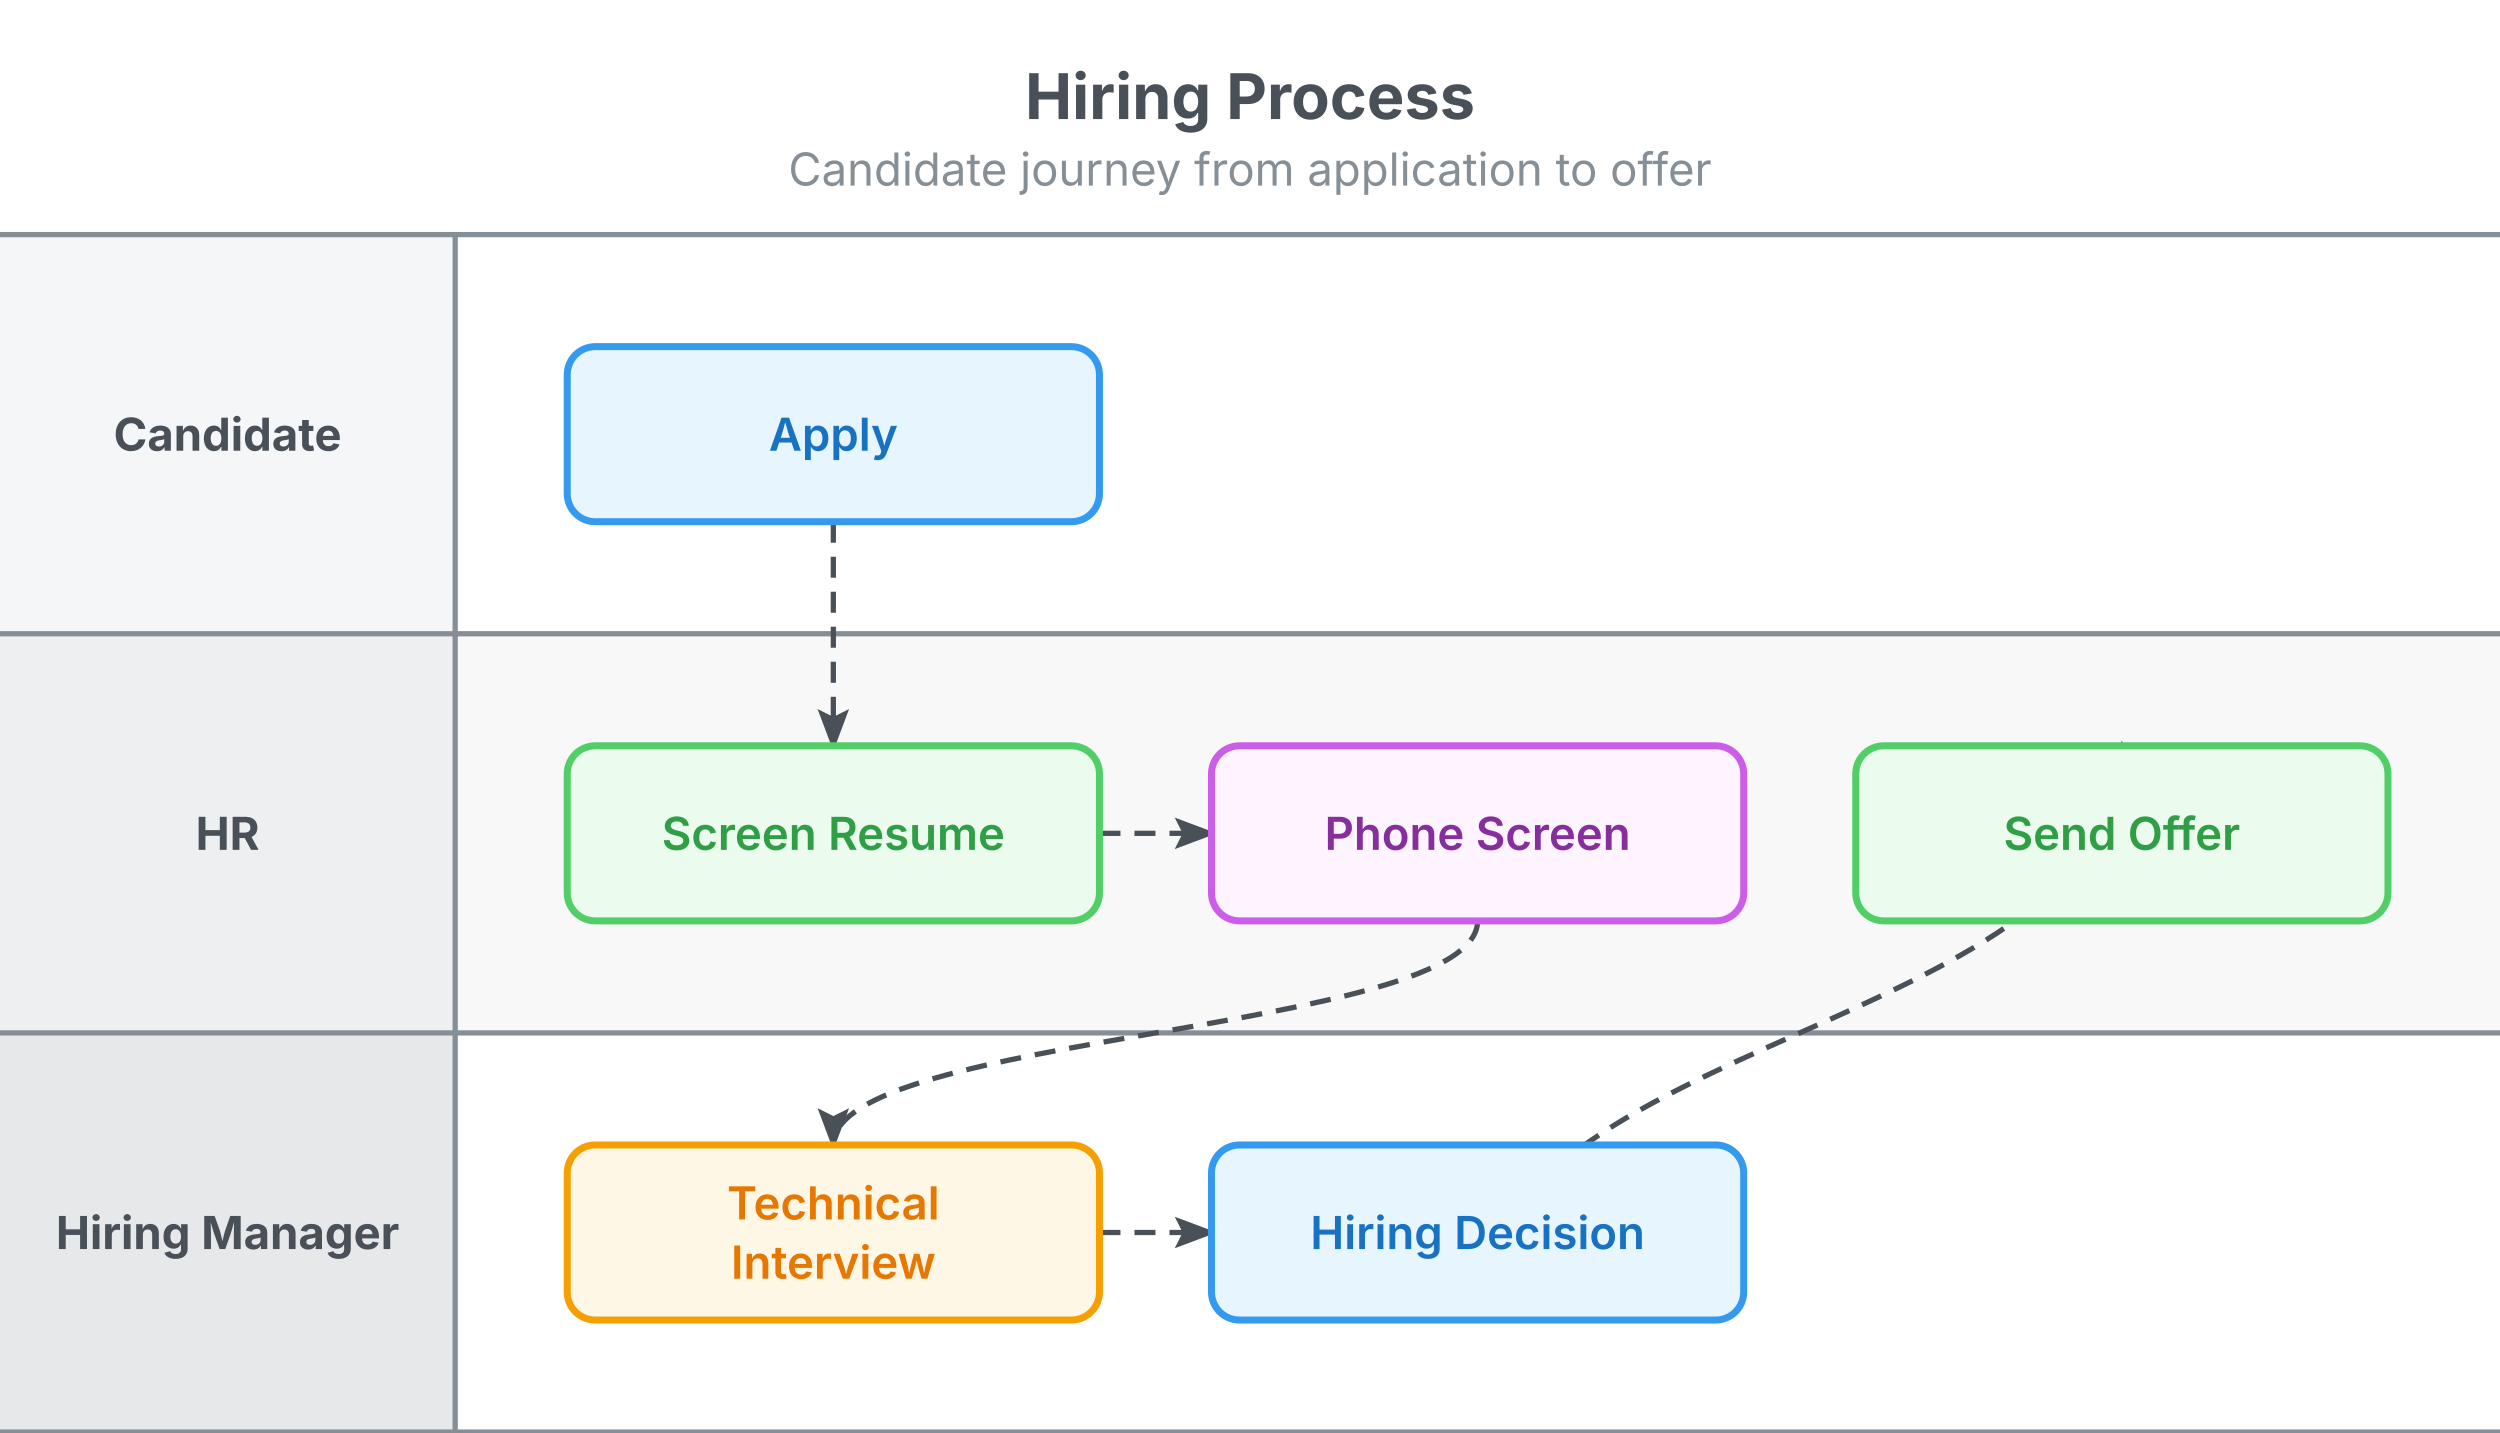
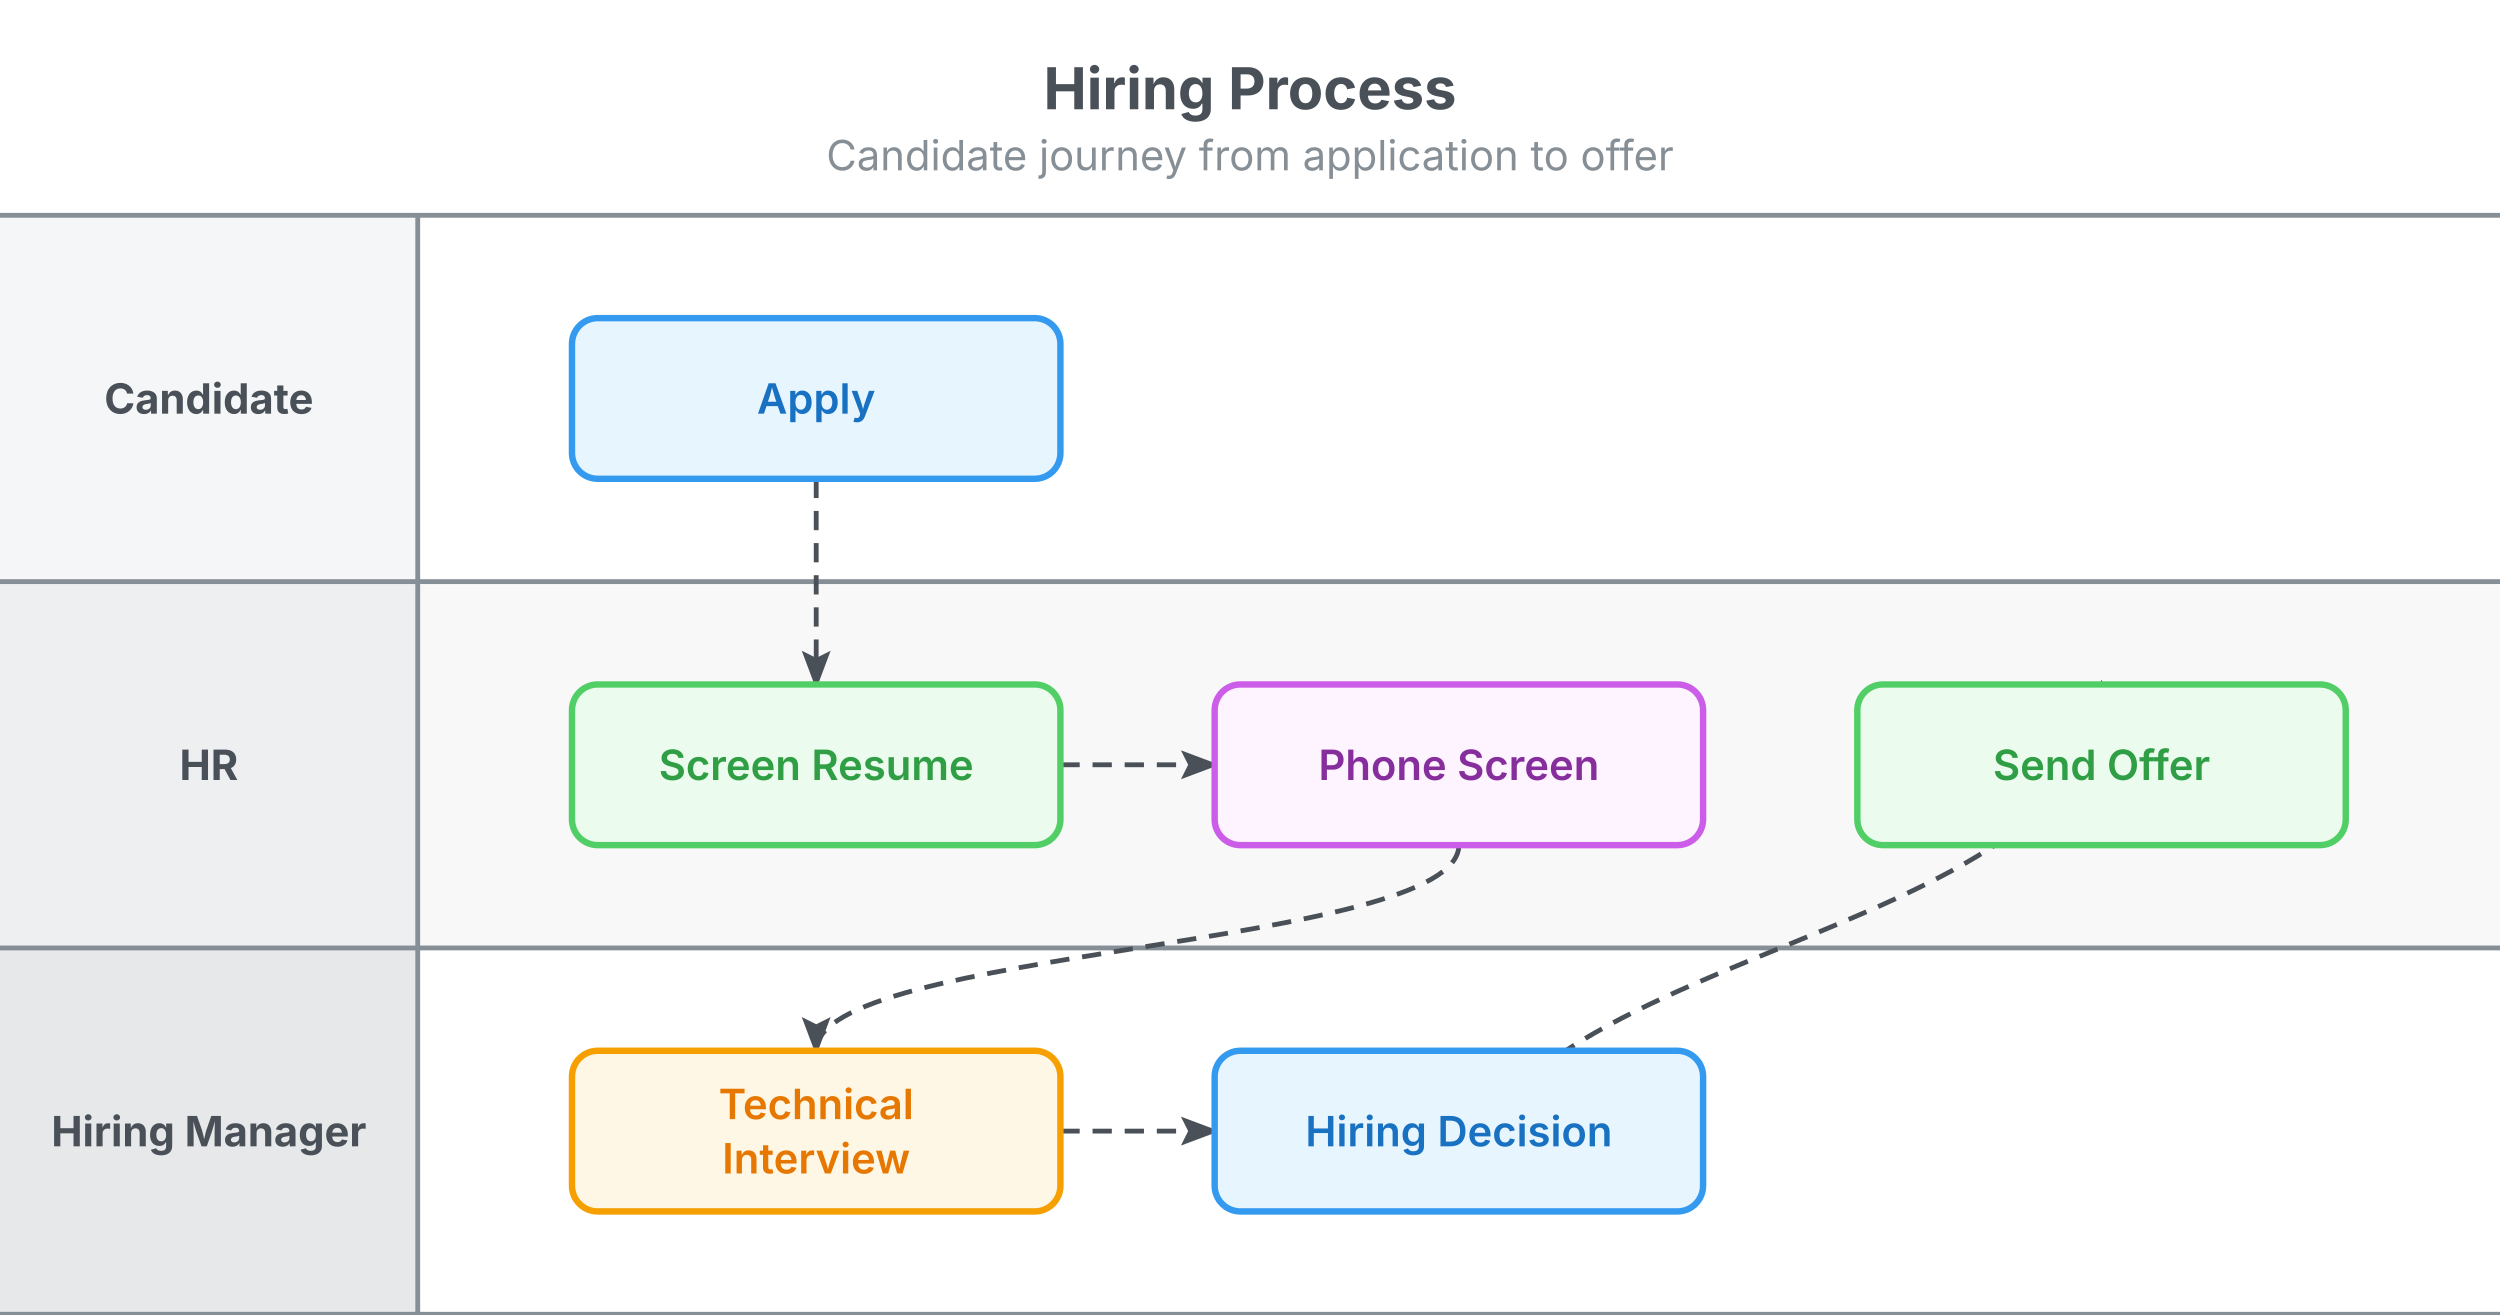
- <svg xmlns="http://www.w3.org/2000/svg" width="714" height="409" viewBox="0 0 714 409">
-   <text x="357" y="34" text-anchor="middle" font-family="Inter, system-ui, -apple-system, sans-serif" font-size="18" font-weight="700" fill="#495057">Hiring Process</text>
-   <text x="357" y="53" text-anchor="middle" font-family="Inter, system-ui, -apple-system, sans-serif" font-size="13" fill="#868e96">Candidate journey from application to offer</text>
+ <svg xmlns="http://www.w3.org/2000/svg" width="778" height="409" viewBox="0 0 778 409">
+   <text x="389" y="34" text-anchor="middle" font-family="Inter, system-ui, -apple-system, sans-serif" font-size="18" font-weight="700" fill="#495057">Hiring Process</text>
+   <text x="389" y="53" text-anchor="middle" font-family="Inter, system-ui, -apple-system, sans-serif" font-size="13" fill="#868e96">Candidate journey from application to offer</text>
  <g class="swimlane-diagram" transform="translate(0,67)">
    <defs>
      <marker id="sw-1-arrow" markerWidth="8" markerHeight="6" refX="7" refY="3" orient="auto" markerUnits="strokeWidth">
        <polygon points="0 0, 8 3, 0 6, 1.5 3" fill="#495057" />
      </marker>
    </defs>
-     <rect x="130" y="0" width="584" height="114" fill="none" stroke="none" />
-     <line x1="0" y1="0" x2="714" y2="0" stroke="#868e96" stroke-width="1.5" />
+     <rect x="130" y="0" width="648" height="114" fill="none" stroke="none" />
+     <line x1="0" y1="0" x2="778" y2="0" stroke="#868e96" stroke-width="1.5" />
    <rect x="0" y="0" width="130" height="114" fill="#868e96" fill-opacity="0.08" stroke="none" />
    <line x1="130" y1="0" x2="130" y2="114" stroke="#868e96" stroke-width="1.5" />
    <text x="65" y="57" text-anchor="middle" dominant-baseline="central" font-family="Inter, system-ui, -apple-system, sans-serif" font-size="13" font-weight="700" fill="#495057">Candidate</text>
-     <rect x="130" y="114" width="584" height="114" fill="rgba(134,142,150,0.06)" stroke="none" />
-     <line x1="0" y1="114" x2="714" y2="114" stroke="#868e96" stroke-width="1.5" />
+     <rect x="130" y="114" width="648" height="114" fill="rgba(134,142,150,0.06)" stroke="none" />
+     <line x1="0" y1="114" x2="778" y2="114" stroke="#868e96" stroke-width="1.5" />
    <rect x="0" y="114" width="130" height="114" fill="#868e96" fill-opacity="0.14" stroke="none" />
    <line x1="130" y1="114" x2="130" y2="228" stroke="#868e96" stroke-width="1.5" />
    <text x="65" y="171" text-anchor="middle" dominant-baseline="central" font-family="Inter, system-ui, -apple-system, sans-serif" font-size="13" font-weight="700" fill="#495057">HR</text>
-     <rect x="130" y="228" width="584" height="114" fill="none" stroke="none" />
-     <line x1="0" y1="228" x2="714" y2="228" stroke="#868e96" stroke-width="1.5" />
+     <rect x="130" y="228" width="648" height="114" fill="none" stroke="none" />
+     <line x1="0" y1="228" x2="778" y2="228" stroke="#868e96" stroke-width="1.5" />
    <rect x="0" y="228" width="130" height="114" fill="#868e96" fill-opacity="0.2" stroke="none" />
    <line x1="130" y1="228" x2="130" y2="342" stroke="#868e96" stroke-width="1.5" />
    <text x="65" y="285" text-anchor="middle" dominant-baseline="central" font-family="Inter, system-ui, -apple-system, sans-serif" font-size="13" font-weight="700" fill="#495057">Hiring Manager</text>
-     <line x1="0" y1="342" x2="714" y2="342" stroke="#868e96" stroke-width="1.5" />
-     <path d="M238,82 C238,114 238,114 238,146" fill="none" stroke="#495057" stroke-width="1.5" stroke-dasharray="6,4" marker-end="url(#sw-1-arrow)">
+     <line x1="0" y1="342" x2="778" y2="342" stroke="#868e96" stroke-width="1.5" />
+     <path d="M254,82 C254,114 254,114 254,146" fill="none" stroke="#495057" stroke-width="1.5" stroke-dasharray="6,4" marker-end="url(#sw-1-arrow)">
      <animate attributeName="stroke-dashoffset" from="0" to="-20" dur="0.8s" repeatCount="indefinite" />
    </path>
-     <path d="M314,171 L346,171" fill="none" stroke="#495057" stroke-width="1.5" stroke-dasharray="6,4" marker-end="url(#sw-1-arrow)">
+     <path d="M330,171 L378,171" fill="none" stroke="#495057" stroke-width="1.5" stroke-dasharray="6,4" marker-end="url(#sw-1-arrow)">
      <animate attributeName="stroke-dashoffset" from="0" to="-20" dur="0.8s" repeatCount="indefinite" />
    </path>
-     <path d="M422,196 C422,228 238,228 238,260" fill="none" stroke="#495057" stroke-width="1.5" stroke-dasharray="6,4" marker-end="url(#sw-1-arrow)">
+     <path d="M454,196 C454,228 254,228 254,260" fill="none" stroke="#495057" stroke-width="1.5" stroke-dasharray="6,4" marker-end="url(#sw-1-arrow)">
      <animate attributeName="stroke-dashoffset" from="0" to="-20" dur="0.8s" repeatCount="indefinite" />
    </path>
-     <path d="M314,285 L346,285" fill="none" stroke="#495057" stroke-width="1.5" stroke-dasharray="6,4" marker-end="url(#sw-1-arrow)">
+     <path d="M330,285 L378,285" fill="none" stroke="#495057" stroke-width="1.5" stroke-dasharray="6,4" marker-end="url(#sw-1-arrow)">
      <animate attributeName="stroke-dashoffset" from="0" to="-20" dur="0.8s" repeatCount="indefinite" />
    </path>
-     <path d="M422,310 C422,228 606,228 606,146" fill="none" stroke="#495057" stroke-width="1.5" stroke-dasharray="6,4" marker-end="url(#sw-1-arrow)">
+     <path d="M454,310 C454,228 654,228 654,146" fill="none" stroke="#495057" stroke-width="1.5" stroke-dasharray="6,4" marker-end="url(#sw-1-arrow)">
      <animate attributeName="stroke-dashoffset" from="0" to="-20" dur="0.8s" repeatCount="indefinite" />
    </path>
-     <rect x="162" y="32" width="152" height="50" rx="8" ry="8" fill="#e7f5ff" stroke="#339af0" stroke-width="2" />
-     <text x="238" y="57" text-anchor="middle" dominant-baseline="central" font-family="Inter, system-ui, -apple-system, sans-serif" font-size="13" font-weight="600" fill="#1971c2">Apply</text>
-     <rect x="162" y="146" width="152" height="50" rx="8" ry="8" fill="#ebfbee" stroke="#51cf66" stroke-width="2" />
-     <text x="238" y="171" text-anchor="middle" dominant-baseline="central" font-family="Inter, system-ui, -apple-system, sans-serif" font-size="13" font-weight="600" fill="#2f9e44">Screen Resume</text>
-     <rect x="346" y="146" width="152" height="50" rx="8" ry="8" fill="#fdf4ff" stroke="#cc5de8" stroke-width="2" />
-     <text x="422" y="171" text-anchor="middle" dominant-baseline="central" font-family="Inter, system-ui, -apple-system, sans-serif" font-size="13" font-weight="600" fill="#862e9c">Phone Screen</text>
-     <rect x="162" y="260" width="152" height="50" rx="8" ry="8" fill="#fff7e6" stroke="#f59f00" stroke-width="2" />
-     <text x="238" y="276.55" text-anchor="middle" dominant-baseline="central" font-family="Inter, system-ui, -apple-system, sans-serif" font-size="13" font-weight="600" fill="#e67700">Technical</text>
-     <text x="238" y="293.45" text-anchor="middle" dominant-baseline="central" font-family="Inter, system-ui, -apple-system, sans-serif" font-size="13" font-weight="600" fill="#e67700">Interview</text>
-     <rect x="346" y="260" width="152" height="50" rx="8" ry="8" fill="#e7f5ff" stroke="#339af0" stroke-width="2" />
-     <text x="422" y="285" text-anchor="middle" dominant-baseline="central" font-family="Inter, system-ui, -apple-system, sans-serif" font-size="13" font-weight="600" fill="#1971c2">Hiring Decision</text>
-     <rect x="530" y="146" width="152" height="50" rx="8" ry="8" fill="#ebfbee" stroke="#51cf66" stroke-width="2" />
-     <text x="606" y="171" text-anchor="middle" dominant-baseline="central" font-family="Inter, system-ui, -apple-system, sans-serif" font-size="13" font-weight="600" fill="#2f9e44">Send Offer</text>
+     <rect x="178" y="32" width="152" height="50" rx="8" ry="8" fill="#e7f5ff" stroke="#339af0" stroke-width="2" />
+     <text x="254" y="57" text-anchor="middle" dominant-baseline="central" font-family="Inter, system-ui, -apple-system, sans-serif" font-size="13" font-weight="600" fill="#1971c2">Apply</text>
+     <rect x="178" y="146" width="152" height="50" rx="8" ry="8" fill="#ebfbee" stroke="#51cf66" stroke-width="2" />
+     <text x="254" y="171" text-anchor="middle" dominant-baseline="central" font-family="Inter, system-ui, -apple-system, sans-serif" font-size="13" font-weight="600" fill="#2f9e44">Screen Resume</text>
+     <rect x="378" y="146" width="152" height="50" rx="8" ry="8" fill="#fdf4ff" stroke="#cc5de8" stroke-width="2" />
+     <text x="454" y="171" text-anchor="middle" dominant-baseline="central" font-family="Inter, system-ui, -apple-system, sans-serif" font-size="13" font-weight="600" fill="#862e9c">Phone Screen</text>
+     <rect x="178" y="260" width="152" height="50" rx="8" ry="8" fill="#fff7e6" stroke="#f59f00" stroke-width="2" />
+     <text x="254" y="276.55" text-anchor="middle" dominant-baseline="central" font-family="Inter, system-ui, -apple-system, sans-serif" font-size="13" font-weight="600" fill="#e67700">Technical</text>
+     <text x="254" y="293.45" text-anchor="middle" dominant-baseline="central" font-family="Inter, system-ui, -apple-system, sans-serif" font-size="13" font-weight="600" fill="#e67700">Interview</text>
+     <rect x="378" y="260" width="152" height="50" rx="8" ry="8" fill="#e7f5ff" stroke="#339af0" stroke-width="2" />
+     <text x="454" y="285" text-anchor="middle" dominant-baseline="central" font-family="Inter, system-ui, -apple-system, sans-serif" font-size="13" font-weight="600" fill="#1971c2">Hiring Decision</text>
+     <rect x="578" y="146" width="152" height="50" rx="8" ry="8" fill="#ebfbee" stroke="#51cf66" stroke-width="2" />
+     <text x="654" y="171" text-anchor="middle" dominant-baseline="central" font-family="Inter, system-ui, -apple-system, sans-serif" font-size="13" font-weight="600" fill="#2f9e44">Send Offer</text>
  </g>
</svg>
